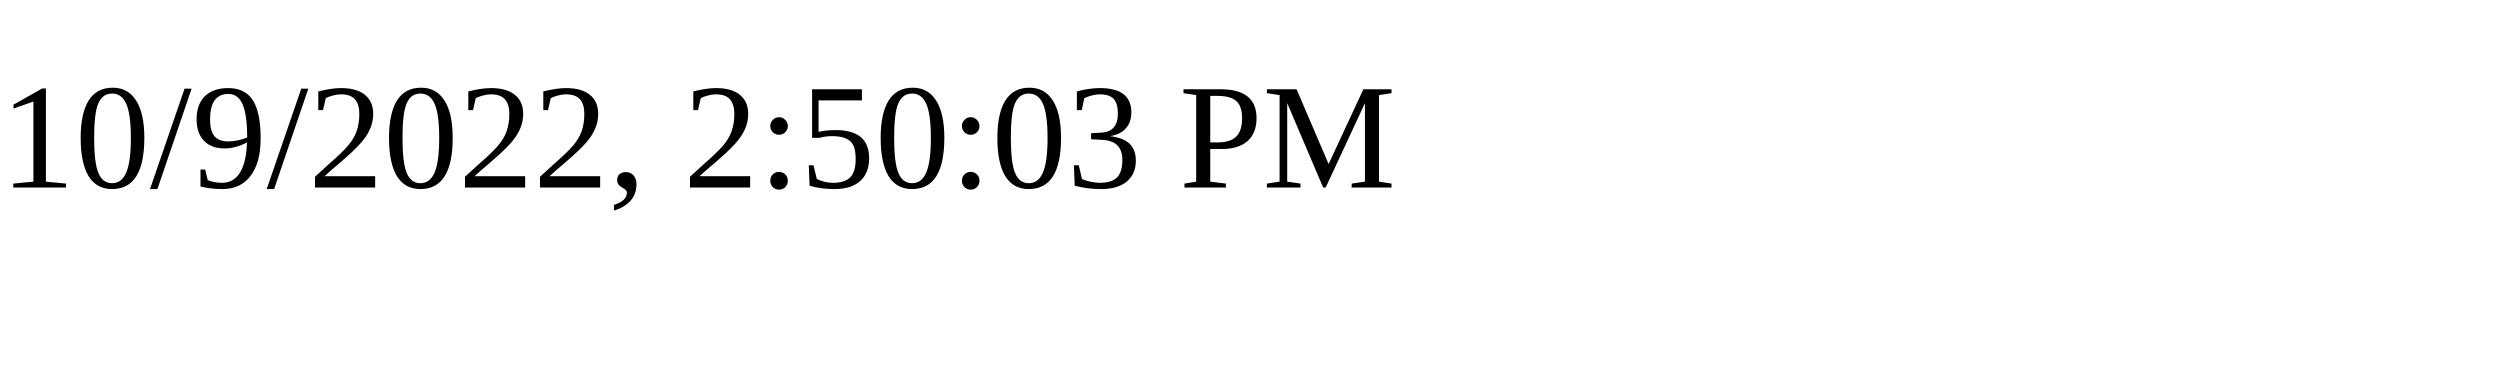
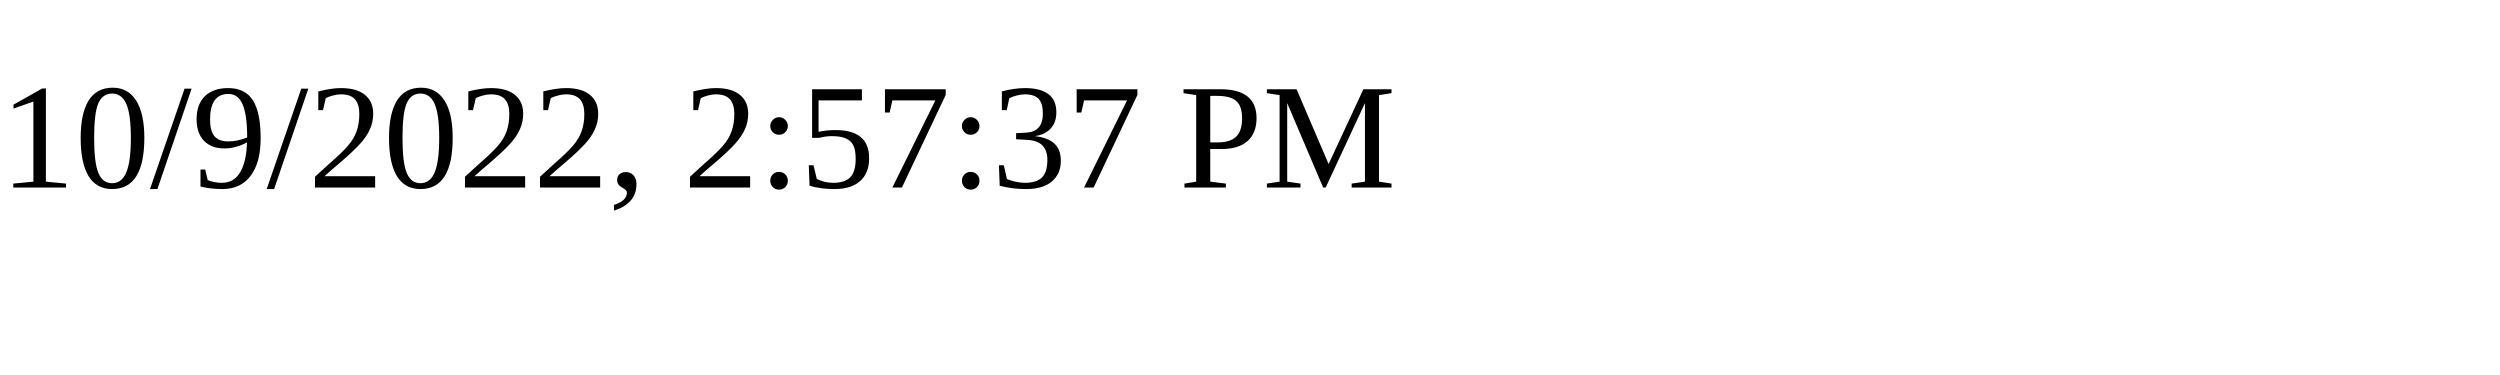
<svg xmlns="http://www.w3.org/2000/svg" height="30" width="200">
-   <text x="0" y="15">10/9/2022, 2:50:03 PM</text>
+   <text x="0" y="15">10/9/2022, 2:57:37 PM</text>
</svg>
